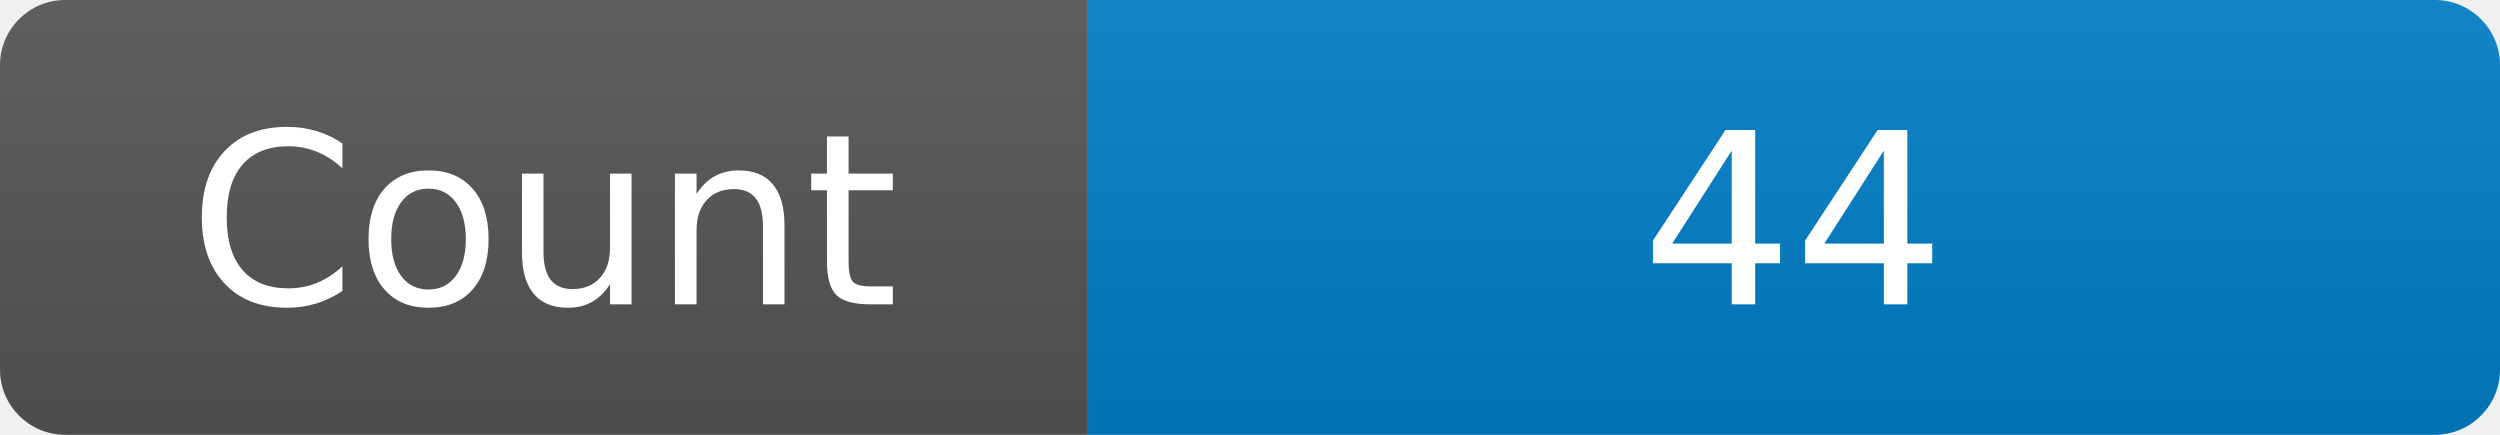
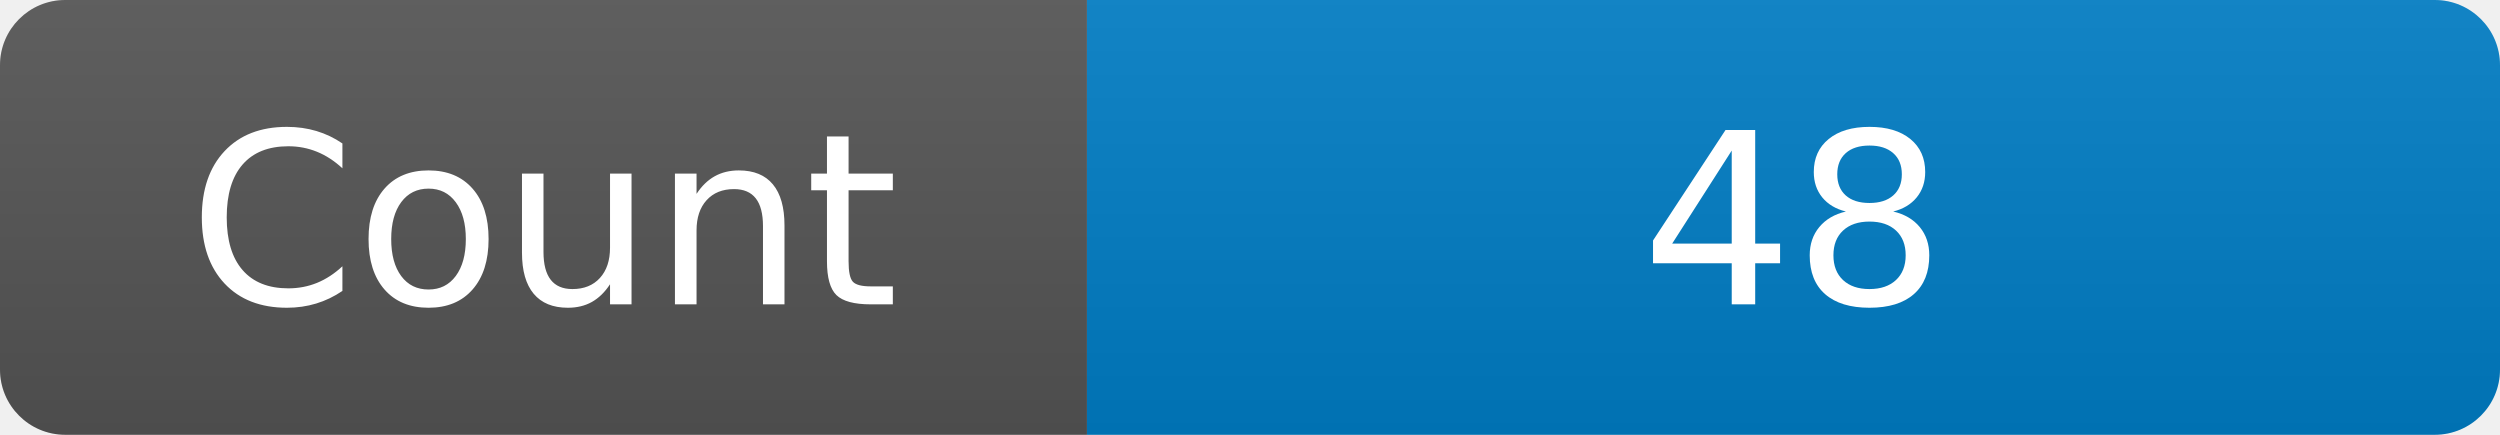
<svg xmlns="http://www.w3.org/2000/svg" width="115" height="20" role="img" aria-label="Maintained?: yes">
  <linearGradient id="s" x2="0" y2="100%">
    <stop offset="0" stop-color="#bbb" stop-opacity=".1" />
    <stop offset="1" stop-opacity=".1" />
  </linearGradient>
  <clipPath id="r">
    <rect width="115" height="20" rx="3" fill="#fff" />
  </clipPath>
  <g clip-path="url(#r)">
    <rect width="50" height="20" fill="#555" />
    <rect x="50" width="160" height="20" fill="#007ec6" />
    <rect width="115" height="20" fill="url(#s)" />
  </g>
  <g fill="#fff" text-anchor="middle" font-family="Verdana,Geneva,DejaVu Sans,sans-serif" font-size="110">
    <text x="250" y="140" transform="scale(.1)" fill="#fff">Count</text>
-     <text x="825" y="140" transform="scale(.1)" fill="#fff">44</text>
+     <text x="825" y="140" transform="scale(.1)" fill="#fff">48</text>
  </g>
</svg>
